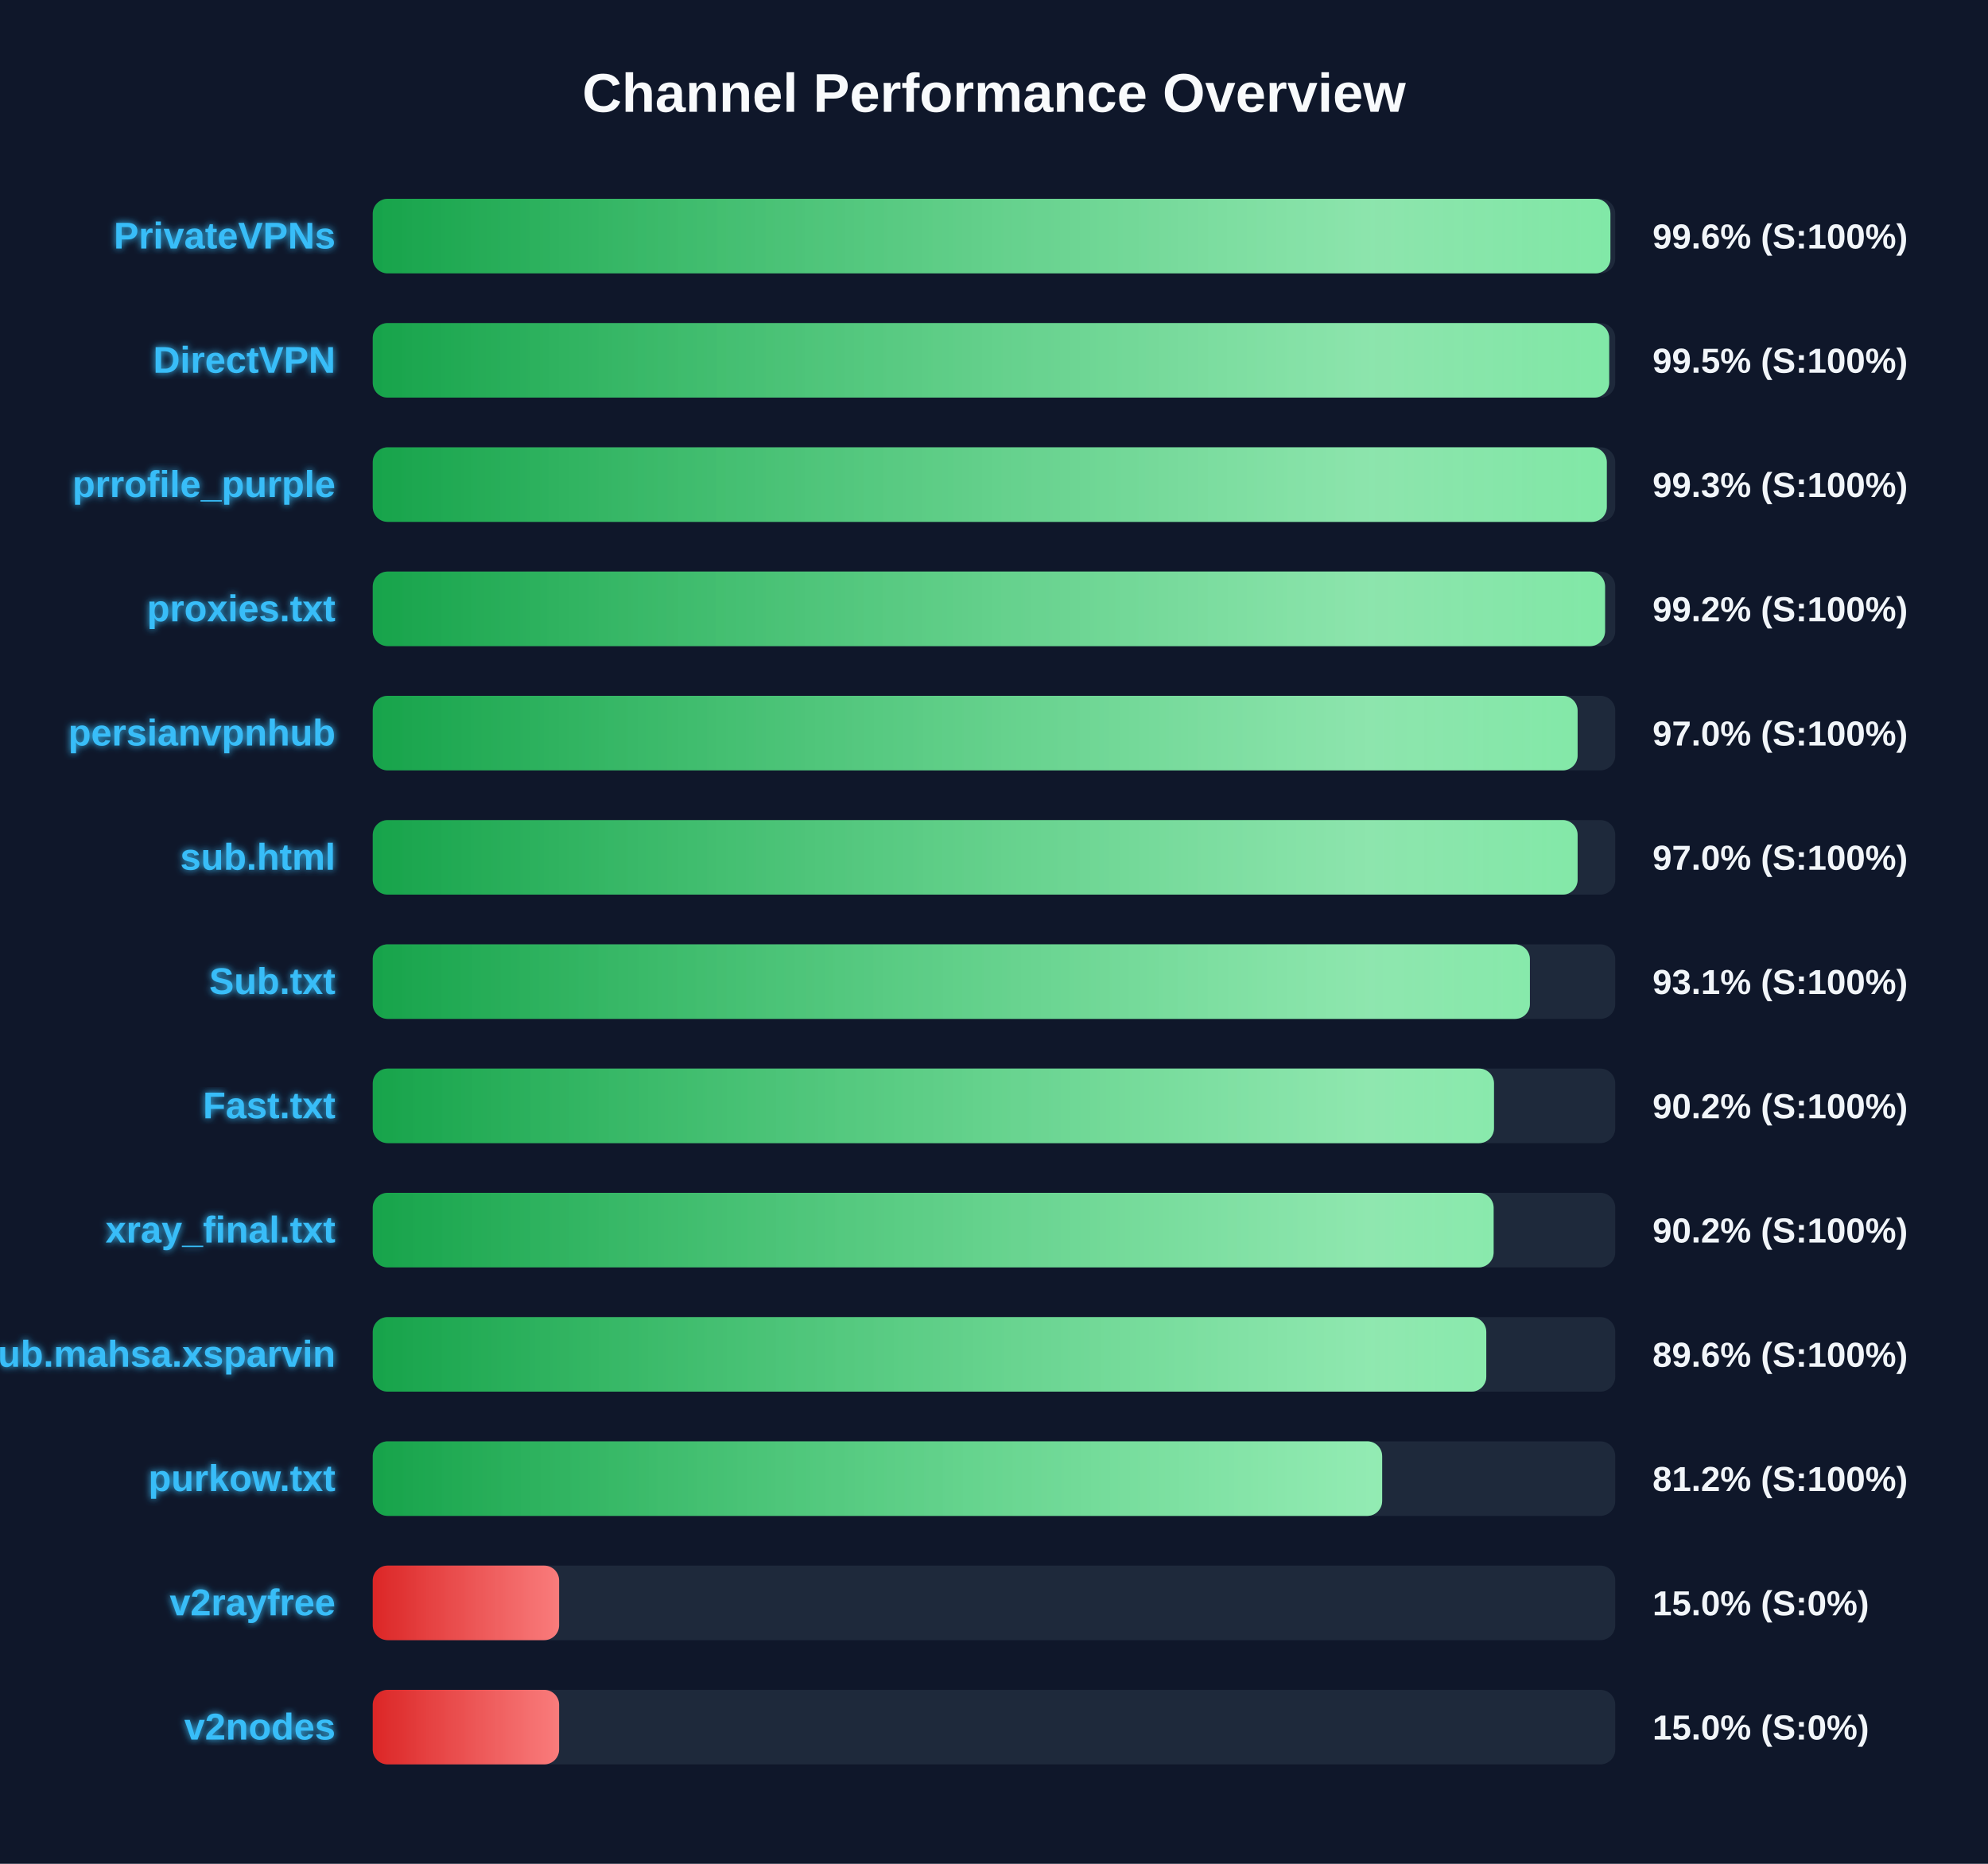
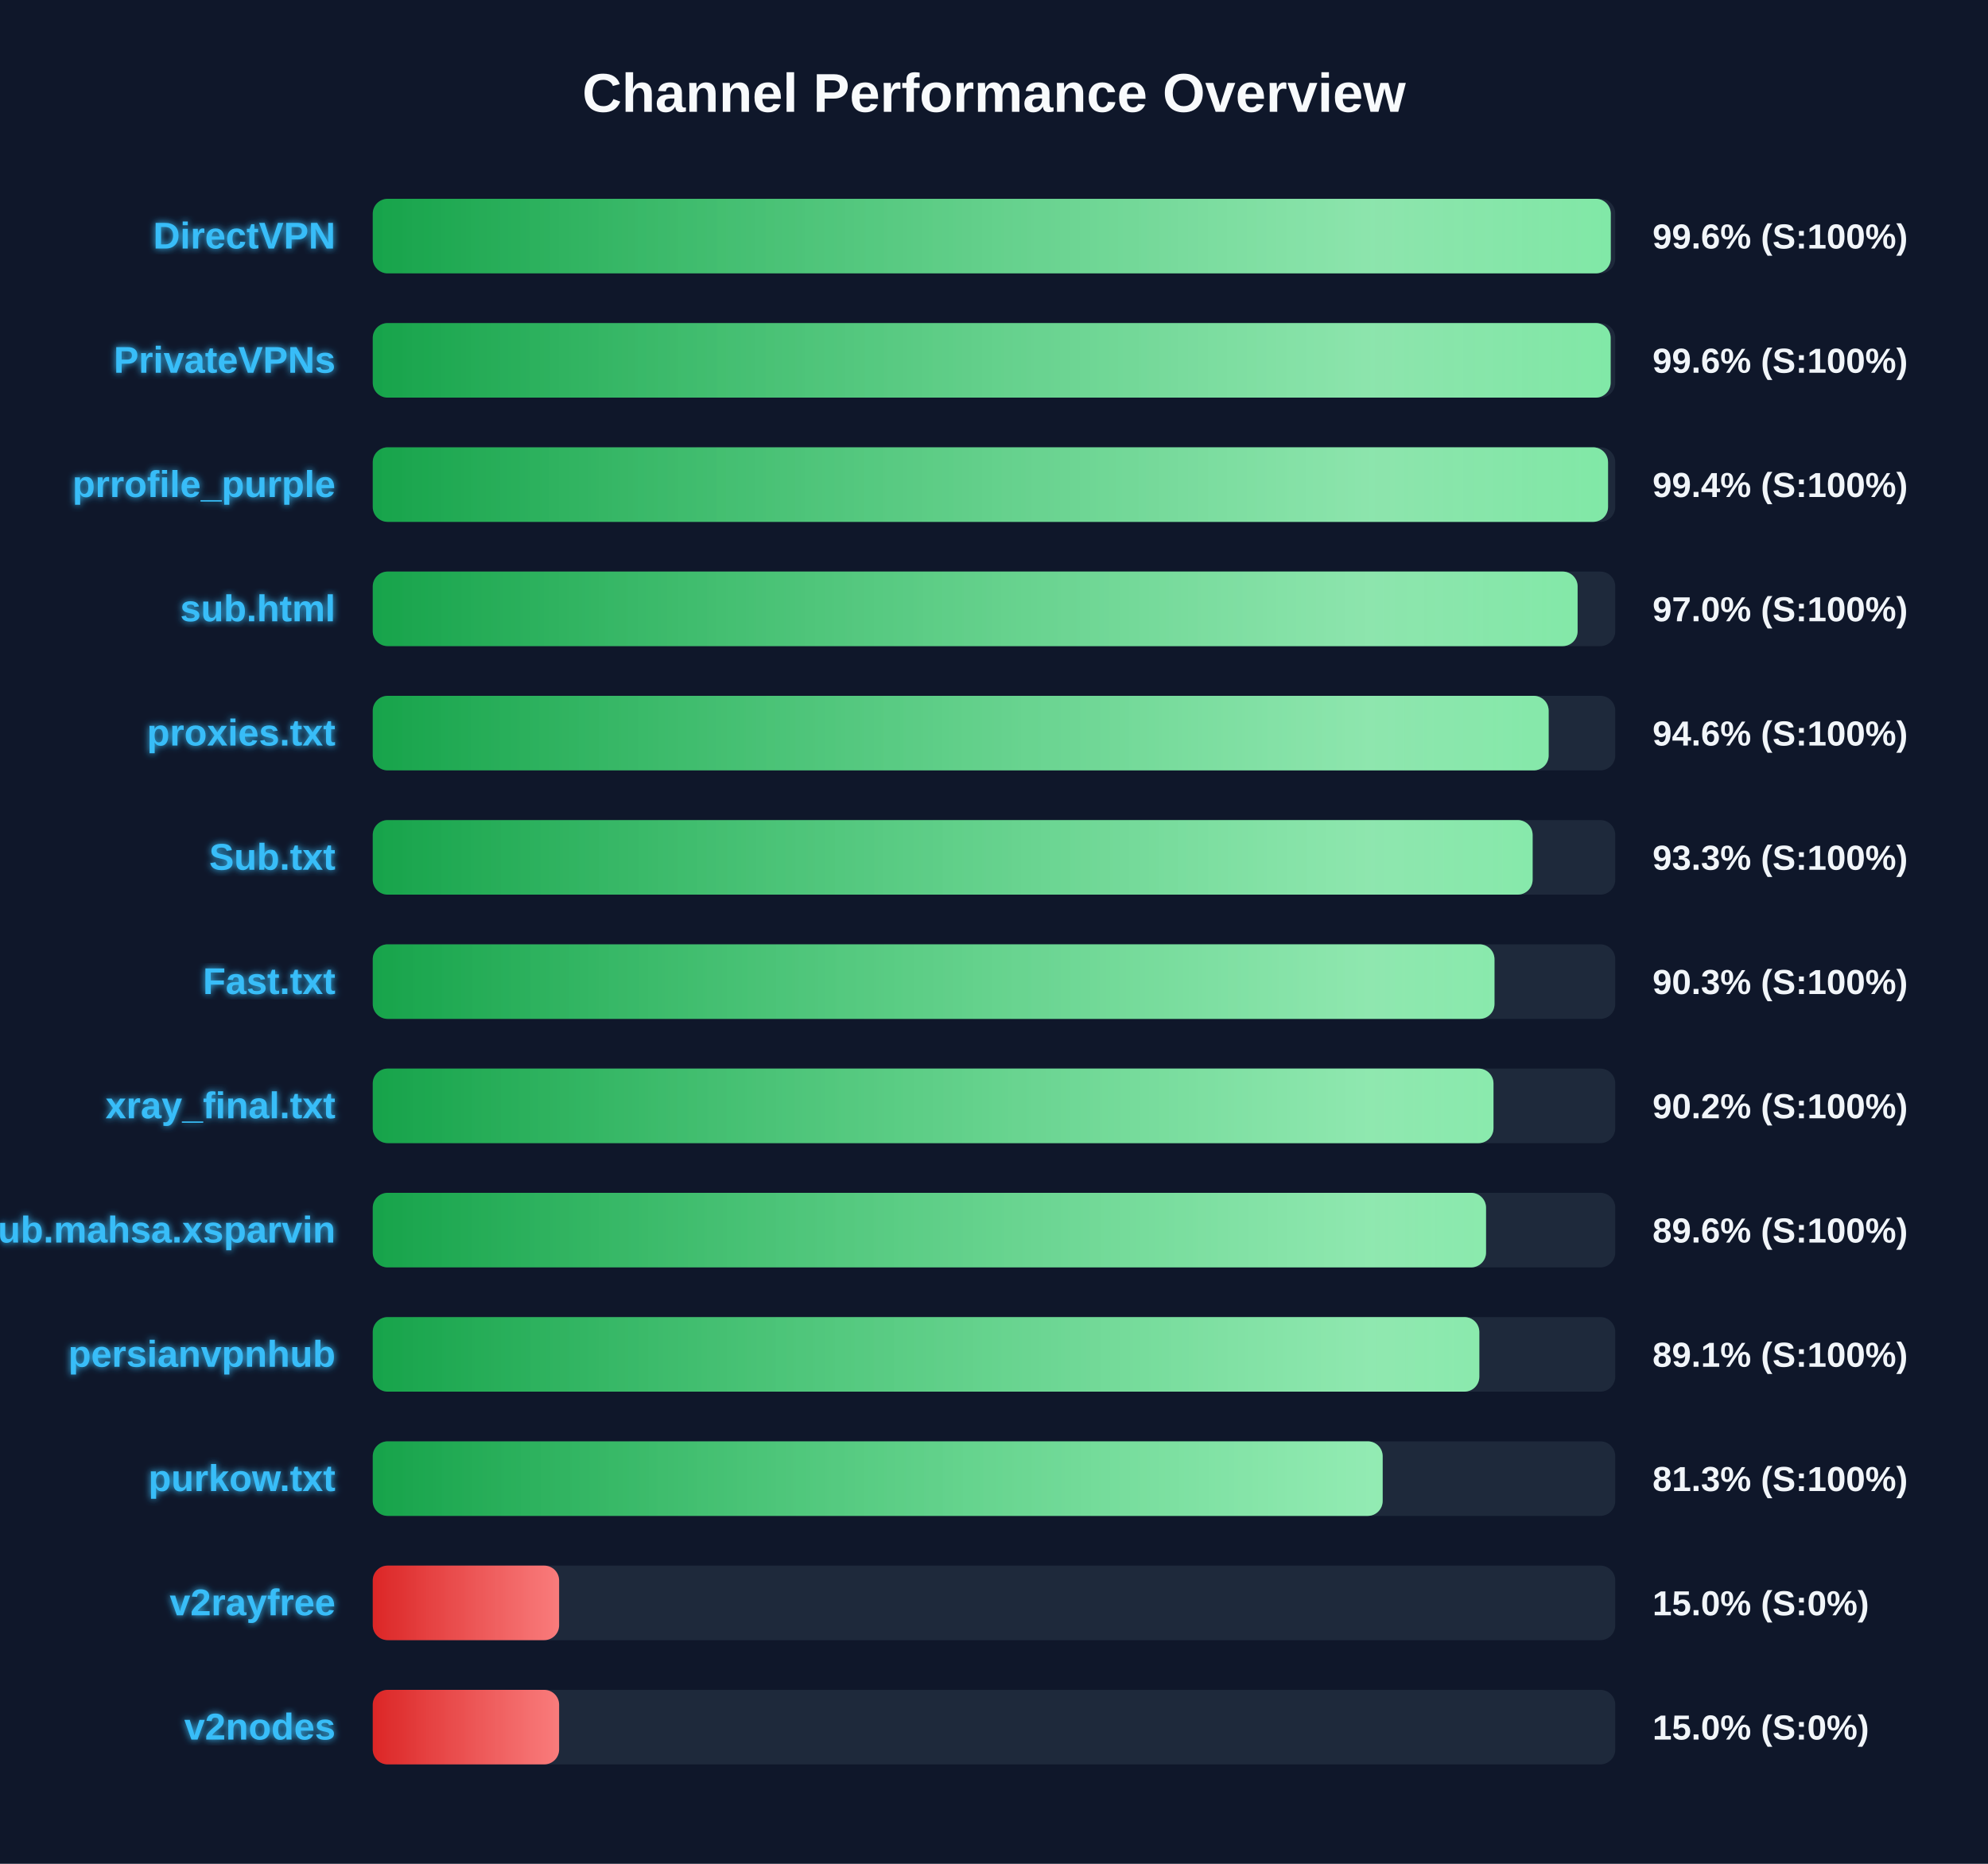
<svg xmlns="http://www.w3.org/2000/svg" width="800" height="750" version="1.1">
  <defs>
    <linearGradient id="grad-green" x1="0%" y1="0%" x2="100%" y2="0%">
      <stop offset="0%" stop-color="#16a34a" />
      <stop offset="100%" stop-color="#4ade80" />
    </linearGradient>
    <linearGradient id="grad-yellow" x1="0%" y1="0%" x2="100%" y2="0%">
      <stop offset="0%" stop-color="#ca8a04" />
      <stop offset="100%" stop-color="#fde047" />
    </linearGradient>
    <linearGradient id="grad-red" x1="0%" y1="0%" x2="100%" y2="0%">
      <stop offset="0%" stop-color="#dc2626" />
      <stop offset="100%" stop-color="#f87171" />
    </linearGradient>
    <linearGradient id="shimmer" x1="0%" y1="0%" x2="100%" y2="0%">
      <stop offset="0%" stop-color="rgba(255,255,255,0)" />
      <stop offset="50%" stop-color="rgba(255,255,255,0.4)" />
      <stop offset="100%" stop-color="rgba(255,255,255,0)" />
    </linearGradient>
    <filter id="glow" x="-20%" y="-20%" width="140%" height="140%">
      <feGaussianBlur stdDeviation="1.5" result="blur" />
      <feComposite in="SourceGraphic" in2="blur" operator="over" />
    </filter>
  </defs>
  <style>
        .bg-rect { fill: #0f172a; }
        .title { font: bold 22px 'Segoe UI', Arial, sans-serif; fill: #f8fafc; }
        .row { font: bold 15px 'Segoe UI', Arial, sans-serif; fill: #38bdf8; filter: url(#glow); }
        .score { font: bold 14px 'Segoe UI', Arial, sans-serif; fill: #f1f5f9; }
        @keyframes shimmer-anim {
            0% { transform: translateX(-100%); }
            100% { transform: translateX(200%); }
        }
        .shimmer-rect {
            animation: shimmer-anim 2.5s infinite linear;
        }
    </style>
  <rect width="100%" height="100%" class="bg-rect" />
  <text x="400" y="45" text-anchor="middle" class="title">Channel Performance Overview</text>
  <rect x="150" y="80" width="500" height="30" fill="#1e293b" rx="6" />
  <clipPath id="clip-0">
-     <rect x="150" y="80" width="498.05" height="30" rx="6" />
+     <rect x="150" y="80" width="498.2" height="30" rx="6" />
  </clipPath>
-   <rect x="150" y="80" width="498.05" height="30" fill="url(#grad-green)" rx="6" />
+   <rect x="150" y="80" width="498.2" height="30" fill="url(#grad-green)" rx="6" />
  <g clip-path="url(#clip-0)">
    <rect x="150" y="80" width="100%" height="30" fill="url(#shimmer)" class="shimmer-rect" />
  </g>
-   <text x="135" y="100" text-anchor="end" class="row">PrivateVPNs</text>
+   <text x="135" y="100" text-anchor="end" class="row">DirectVPN</text>
  <text x="665" y="100" text-anchor="start" class="score">99.6% (S:100%)</text>
  <rect x="150" y="130" width="500" height="30" fill="#1e293b" rx="6" />
  <clipPath id="clip-1">
-     <rect x="150" y="130" width="497.55" height="30" rx="6" />
+     <rect x="150" y="130" width="498.15" height="30" rx="6" />
  </clipPath>
-   <rect x="150" y="130" width="497.55" height="30" fill="url(#grad-green)" rx="6" />
+   <rect x="150" y="130" width="498.15" height="30" fill="url(#grad-green)" rx="6" />
  <g clip-path="url(#clip-1)">
    <rect x="150" y="130" width="100%" height="30" fill="url(#shimmer)" class="shimmer-rect" />
  </g>
-   <text x="135" y="150" text-anchor="end" class="row">DirectVPN</text>
-   <text x="665" y="150" text-anchor="start" class="score">99.5% (S:100%)</text>
+   <text x="135" y="150" text-anchor="end" class="row">PrivateVPNs</text>
+   <text x="665" y="150" text-anchor="start" class="score">99.6% (S:100%)</text>
  <rect x="150" y="180" width="500" height="30" fill="#1e293b" rx="6" />
  <clipPath id="clip-2">
-     <rect x="150" y="180" width="496.6" height="30" rx="6" />
+     <rect x="150" y="180" width="497.1" height="30" rx="6" />
  </clipPath>
-   <rect x="150" y="180" width="496.6" height="30" fill="url(#grad-green)" rx="6" />
+   <rect x="150" y="180" width="497.1" height="30" fill="url(#grad-green)" rx="6" />
  <g clip-path="url(#clip-2)">
    <rect x="150" y="180" width="100%" height="30" fill="url(#shimmer)" class="shimmer-rect" />
  </g>
  <text x="135" y="200" text-anchor="end" class="row">prrofile_purple</text>
-   <text x="665" y="200" text-anchor="start" class="score">99.3% (S:100%)</text>
+   <text x="665" y="200" text-anchor="start" class="score">99.4% (S:100%)</text>
  <rect x="150" y="230" width="500" height="30" fill="#1e293b" rx="6" />
  <clipPath id="clip-3">
-     <rect x="150" y="230" width="495.9" height="30" rx="6" />
+     <rect x="150" y="230" width="484.85" height="30" rx="6" />
  </clipPath>
-   <rect x="150" y="230" width="495.9" height="30" fill="url(#grad-green)" rx="6" />
+   <rect x="150" y="230" width="484.85" height="30" fill="url(#grad-green)" rx="6" />
  <g clip-path="url(#clip-3)">
    <rect x="150" y="230" width="100%" height="30" fill="url(#shimmer)" class="shimmer-rect" />
  </g>
-   <text x="135" y="250" text-anchor="end" class="row">proxies.txt</text>
-   <text x="665" y="250" text-anchor="start" class="score">99.2% (S:100%)</text>
+   <text x="135" y="250" text-anchor="end" class="row">sub.html</text>
+   <text x="665" y="250" text-anchor="start" class="score">97.0% (S:100%)</text>
  <rect x="150" y="280" width="500" height="30" fill="#1e293b" rx="6" />
  <clipPath id="clip-4">
-     <rect x="150" y="280" width="484.85" height="30" rx="6" />
+     <rect x="150" y="280" width="473.2" height="30" rx="6" />
  </clipPath>
-   <rect x="150" y="280" width="484.85" height="30" fill="url(#grad-green)" rx="6" />
+   <rect x="150" y="280" width="473.2" height="30" fill="url(#grad-green)" rx="6" />
  <g clip-path="url(#clip-4)">
    <rect x="150" y="280" width="100%" height="30" fill="url(#shimmer)" class="shimmer-rect" />
  </g>
-   <text x="135" y="300" text-anchor="end" class="row">persianvpnhub</text>
-   <text x="665" y="300" text-anchor="start" class="score">97.0% (S:100%)</text>
+   <text x="135" y="300" text-anchor="end" class="row">proxies.txt</text>
+   <text x="665" y="300" text-anchor="start" class="score">94.6% (S:100%)</text>
  <rect x="150" y="330" width="500" height="30" fill="#1e293b" rx="6" />
  <clipPath id="clip-5">
-     <rect x="150" y="330" width="484.85" height="30" rx="6" />
+     <rect x="150" y="330" width="466.75" height="30" rx="6" />
  </clipPath>
-   <rect x="150" y="330" width="484.85" height="30" fill="url(#grad-green)" rx="6" />
+   <rect x="150" y="330" width="466.75" height="30" fill="url(#grad-green)" rx="6" />
  <g clip-path="url(#clip-5)">
    <rect x="150" y="330" width="100%" height="30" fill="url(#shimmer)" class="shimmer-rect" />
  </g>
-   <text x="135" y="350" text-anchor="end" class="row">sub.html</text>
-   <text x="665" y="350" text-anchor="start" class="score">97.0% (S:100%)</text>
+   <text x="135" y="350" text-anchor="end" class="row">Sub.txt</text>
+   <text x="665" y="350" text-anchor="start" class="score">93.3% (S:100%)</text>
  <rect x="150" y="380" width="500" height="30" fill="#1e293b" rx="6" />
  <clipPath id="clip-6">
-     <rect x="150" y="380" width="465.65" height="30" rx="6" />
+     <rect x="150" y="380" width="451.4" height="30" rx="6" />
  </clipPath>
-   <rect x="150" y="380" width="465.65" height="30" fill="url(#grad-green)" rx="6" />
+   <rect x="150" y="380" width="451.4" height="30" fill="url(#grad-green)" rx="6" />
  <g clip-path="url(#clip-6)">
    <rect x="150" y="380" width="100%" height="30" fill="url(#shimmer)" class="shimmer-rect" />
  </g>
-   <text x="135" y="400" text-anchor="end" class="row">Sub.txt</text>
-   <text x="665" y="400" text-anchor="start" class="score">93.1% (S:100%)</text>
+   <text x="135" y="400" text-anchor="end" class="row">Fast.txt</text>
+   <text x="665" y="400" text-anchor="start" class="score">90.3% (S:100%)</text>
  <rect x="150" y="430" width="500" height="30" fill="#1e293b" rx="6" />
  <clipPath id="clip-7">
-     <rect x="150" y="430" width="451.2" height="30" rx="6" />
+     <rect x="150" y="430" width="451.0" height="30" rx="6" />
  </clipPath>
-   <rect x="150" y="430" width="451.2" height="30" fill="url(#grad-green)" rx="6" />
+   <rect x="150" y="430" width="451.0" height="30" fill="url(#grad-green)" rx="6" />
  <g clip-path="url(#clip-7)">
    <rect x="150" y="430" width="100%" height="30" fill="url(#shimmer)" class="shimmer-rect" />
  </g>
-   <text x="135" y="450" text-anchor="end" class="row">Fast.txt</text>
+   <text x="135" y="450" text-anchor="end" class="row">xray_final.txt</text>
  <text x="665" y="450" text-anchor="start" class="score">90.2% (S:100%)</text>
  <rect x="150" y="480" width="500" height="30" fill="#1e293b" rx="6" />
  <clipPath id="clip-8">
-     <rect x="150" y="480" width="451.05" height="30" rx="6" />
+     <rect x="150" y="480" width="448.0" height="30" rx="6" />
  </clipPath>
-   <rect x="150" y="480" width="451.05" height="30" fill="url(#grad-green)" rx="6" />
+   <rect x="150" y="480" width="448.0" height="30" fill="url(#grad-green)" rx="6" />
  <g clip-path="url(#clip-8)">
    <rect x="150" y="480" width="100%" height="30" fill="url(#shimmer)" class="shimmer-rect" />
  </g>
-   <text x="135" y="500" text-anchor="end" class="row">xray_final.txt</text>
-   <text x="665" y="500" text-anchor="start" class="score">90.2% (S:100%)</text>
+   <text x="135" y="500" text-anchor="end" class="row">Sub.mahsa.xsparvin</text>
+   <text x="665" y="500" text-anchor="start" class="score">89.6% (S:100%)</text>
  <rect x="150" y="530" width="500" height="30" fill="#1e293b" rx="6" />
  <clipPath id="clip-9">
-     <rect x="150" y="530" width="448.1" height="30" rx="6" />
+     <rect x="150" y="530" width="445.3" height="30" rx="6" />
  </clipPath>
-   <rect x="150" y="530" width="448.1" height="30" fill="url(#grad-green)" rx="6" />
+   <rect x="150" y="530" width="445.3" height="30" fill="url(#grad-green)" rx="6" />
  <g clip-path="url(#clip-9)">
    <rect x="150" y="530" width="100%" height="30" fill="url(#shimmer)" class="shimmer-rect" />
  </g>
-   <text x="135" y="550" text-anchor="end" class="row">Sub.mahsa.xsparvin</text>
-   <text x="665" y="550" text-anchor="start" class="score">89.6% (S:100%)</text>
+   <text x="135" y="550" text-anchor="end" class="row">persianvpnhub</text>
+   <text x="665" y="550" text-anchor="start" class="score">89.1% (S:100%)</text>
  <rect x="150" y="580" width="500" height="30" fill="#1e293b" rx="6" />
  <clipPath id="clip-10">
-     <rect x="150" y="580" width="406.2" height="30" rx="6" />
+     <rect x="150" y="580" width="406.4" height="30" rx="6" />
  </clipPath>
-   <rect x="150" y="580" width="406.2" height="30" fill="url(#grad-green)" rx="6" />
+   <rect x="150" y="580" width="406.4" height="30" fill="url(#grad-green)" rx="6" />
  <g clip-path="url(#clip-10)">
    <rect x="150" y="580" width="100%" height="30" fill="url(#shimmer)" class="shimmer-rect" />
  </g>
  <text x="135" y="600" text-anchor="end" class="row">purkow.txt</text>
-   <text x="665" y="600" text-anchor="start" class="score">81.2% (S:100%)</text>
+   <text x="665" y="600" text-anchor="start" class="score">81.3% (S:100%)</text>
  <rect x="150" y="630" width="500" height="30" fill="#1e293b" rx="6" />
  <clipPath id="clip-11">
    <rect x="150" y="630" width="75.0" height="30" rx="6" />
  </clipPath>
  <rect x="150" y="630" width="75.0" height="30" fill="url(#grad-red)" rx="6" />
  <g clip-path="url(#clip-11)">
    <rect x="150" y="630" width="100%" height="30" fill="url(#shimmer)" class="shimmer-rect" />
  </g>
  <text x="135" y="650" text-anchor="end" class="row">v2rayfree</text>
  <text x="665" y="650" text-anchor="start" class="score">15.0% (S:0%)</text>
  <rect x="150" y="680" width="500" height="30" fill="#1e293b" rx="6" />
  <clipPath id="clip-12">
    <rect x="150" y="680" width="75.0" height="30" rx="6" />
  </clipPath>
  <rect x="150" y="680" width="75.0" height="30" fill="url(#grad-red)" rx="6" />
  <g clip-path="url(#clip-12)">
    <rect x="150" y="680" width="100%" height="30" fill="url(#shimmer)" class="shimmer-rect" />
  </g>
  <text x="135" y="700" text-anchor="end" class="row">v2nodes</text>
  <text x="665" y="700" text-anchor="start" class="score">15.0% (S:0%)</text>
</svg>
